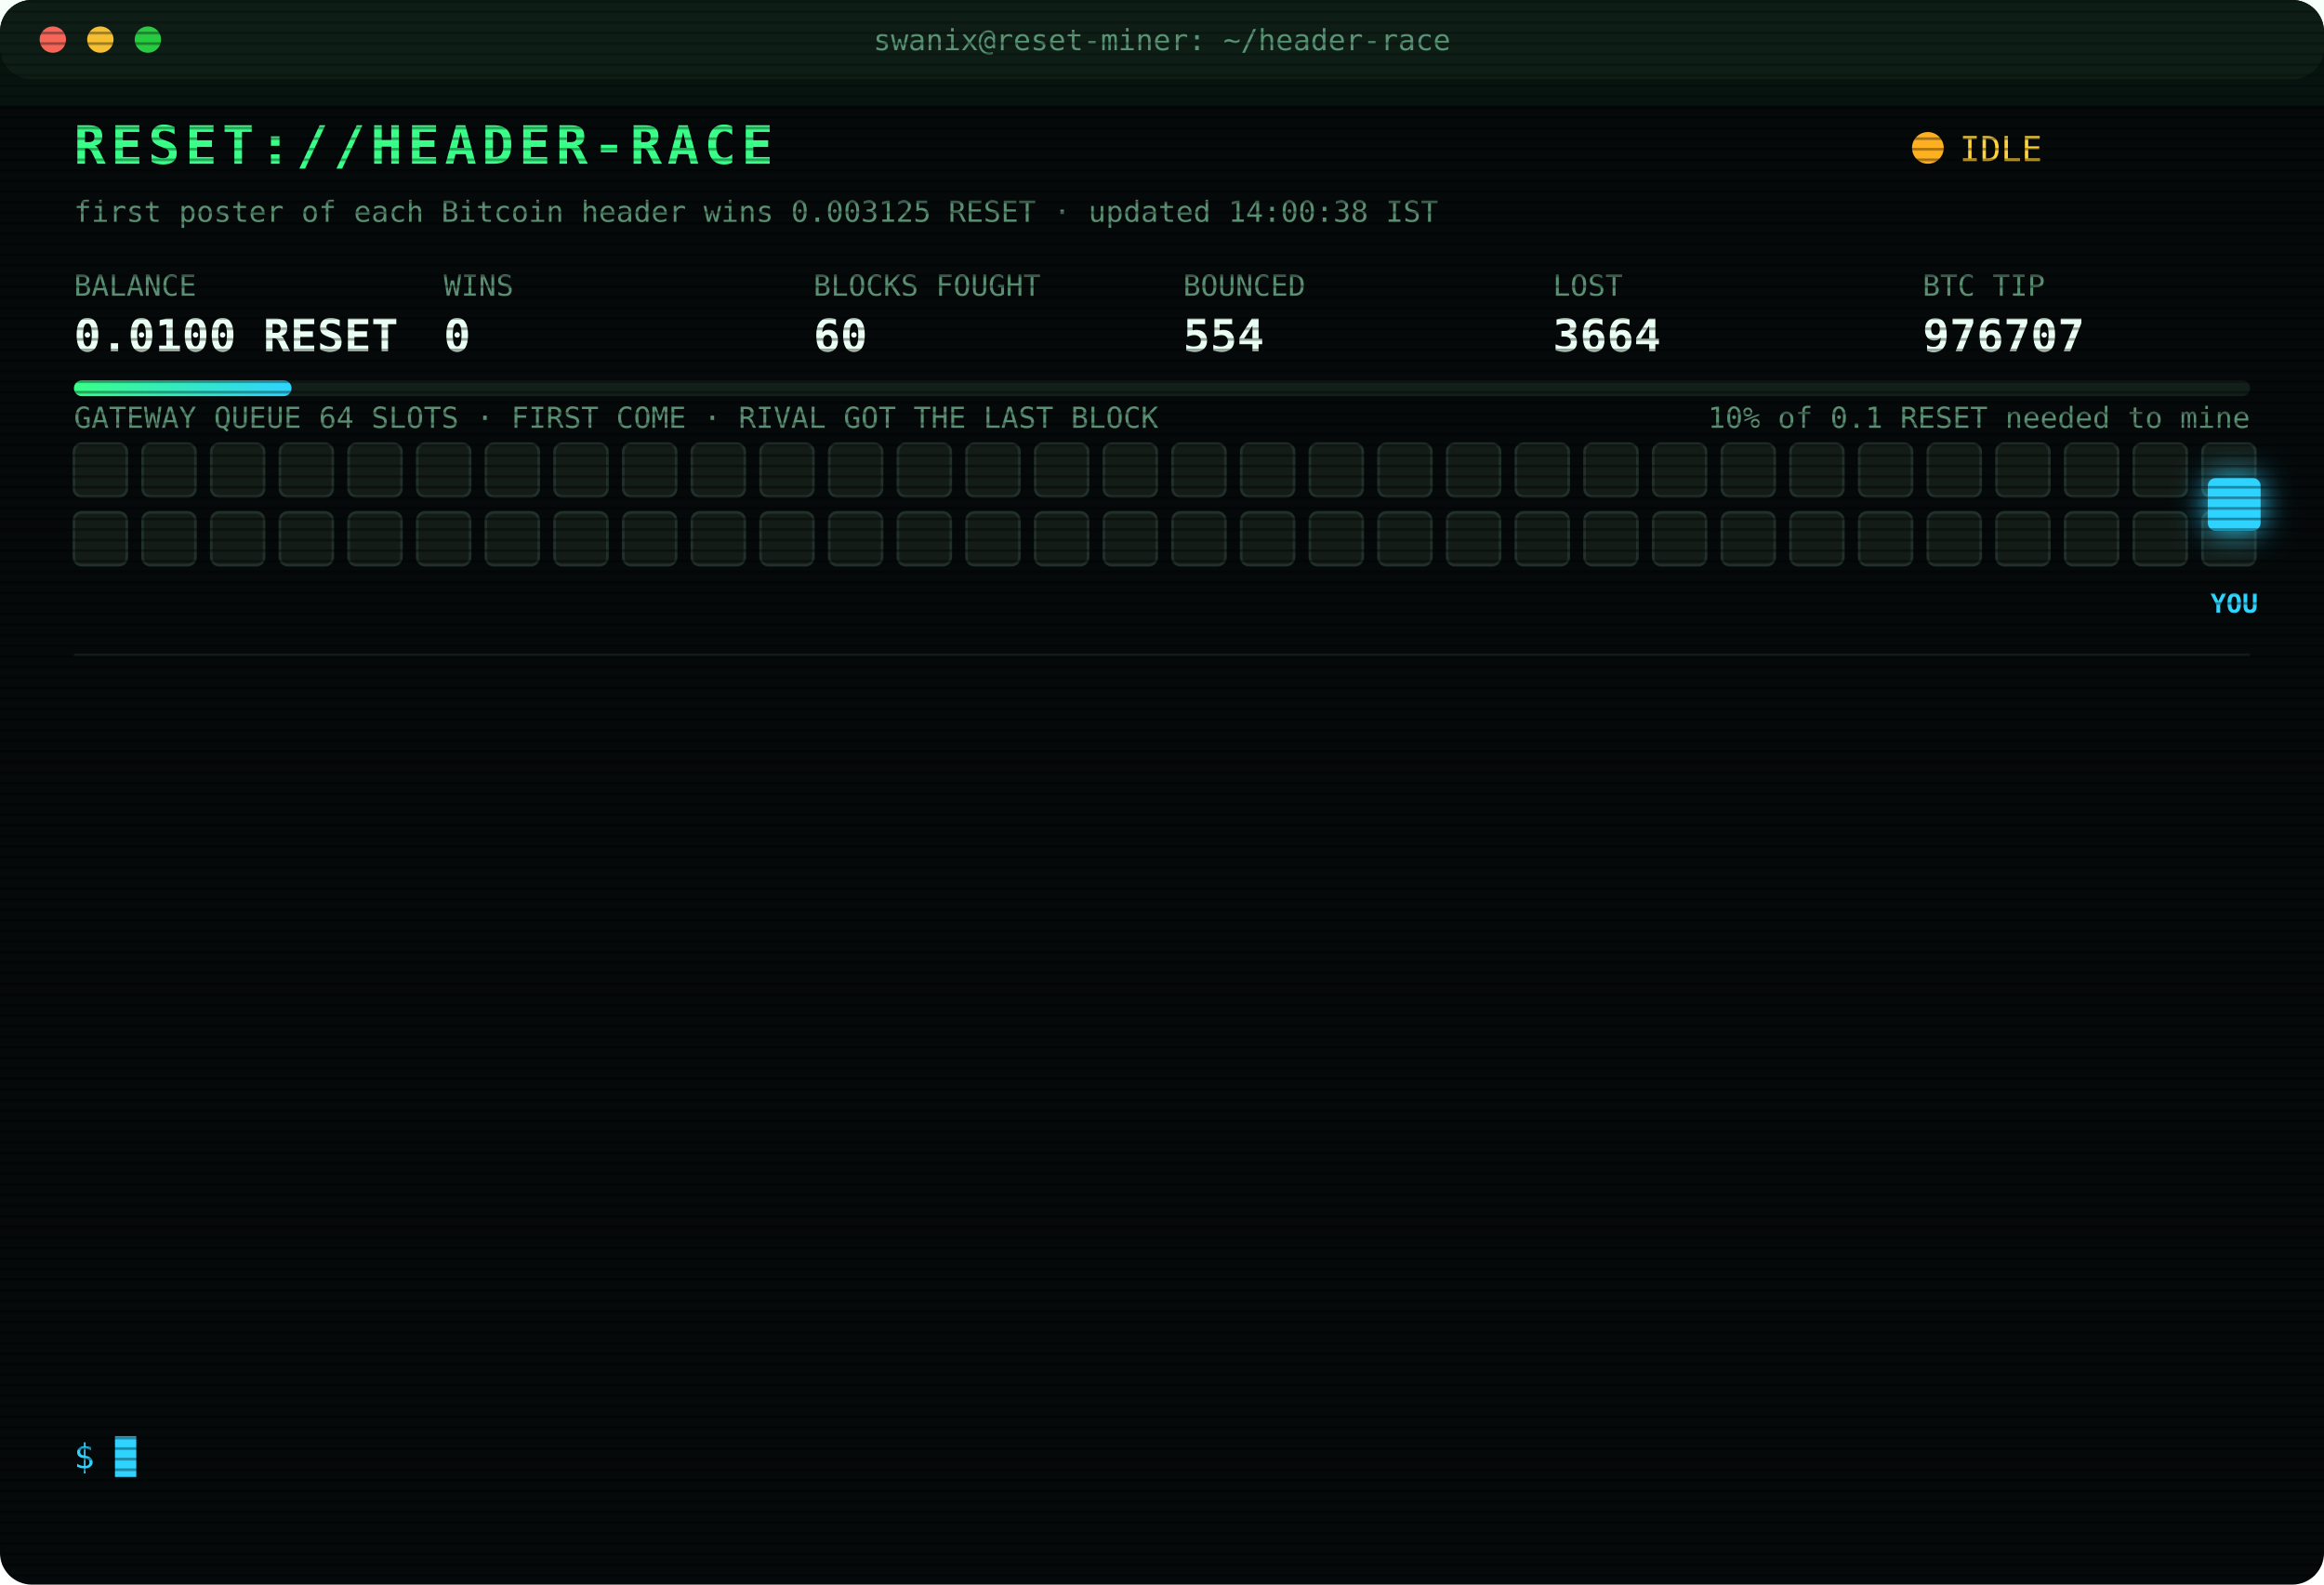
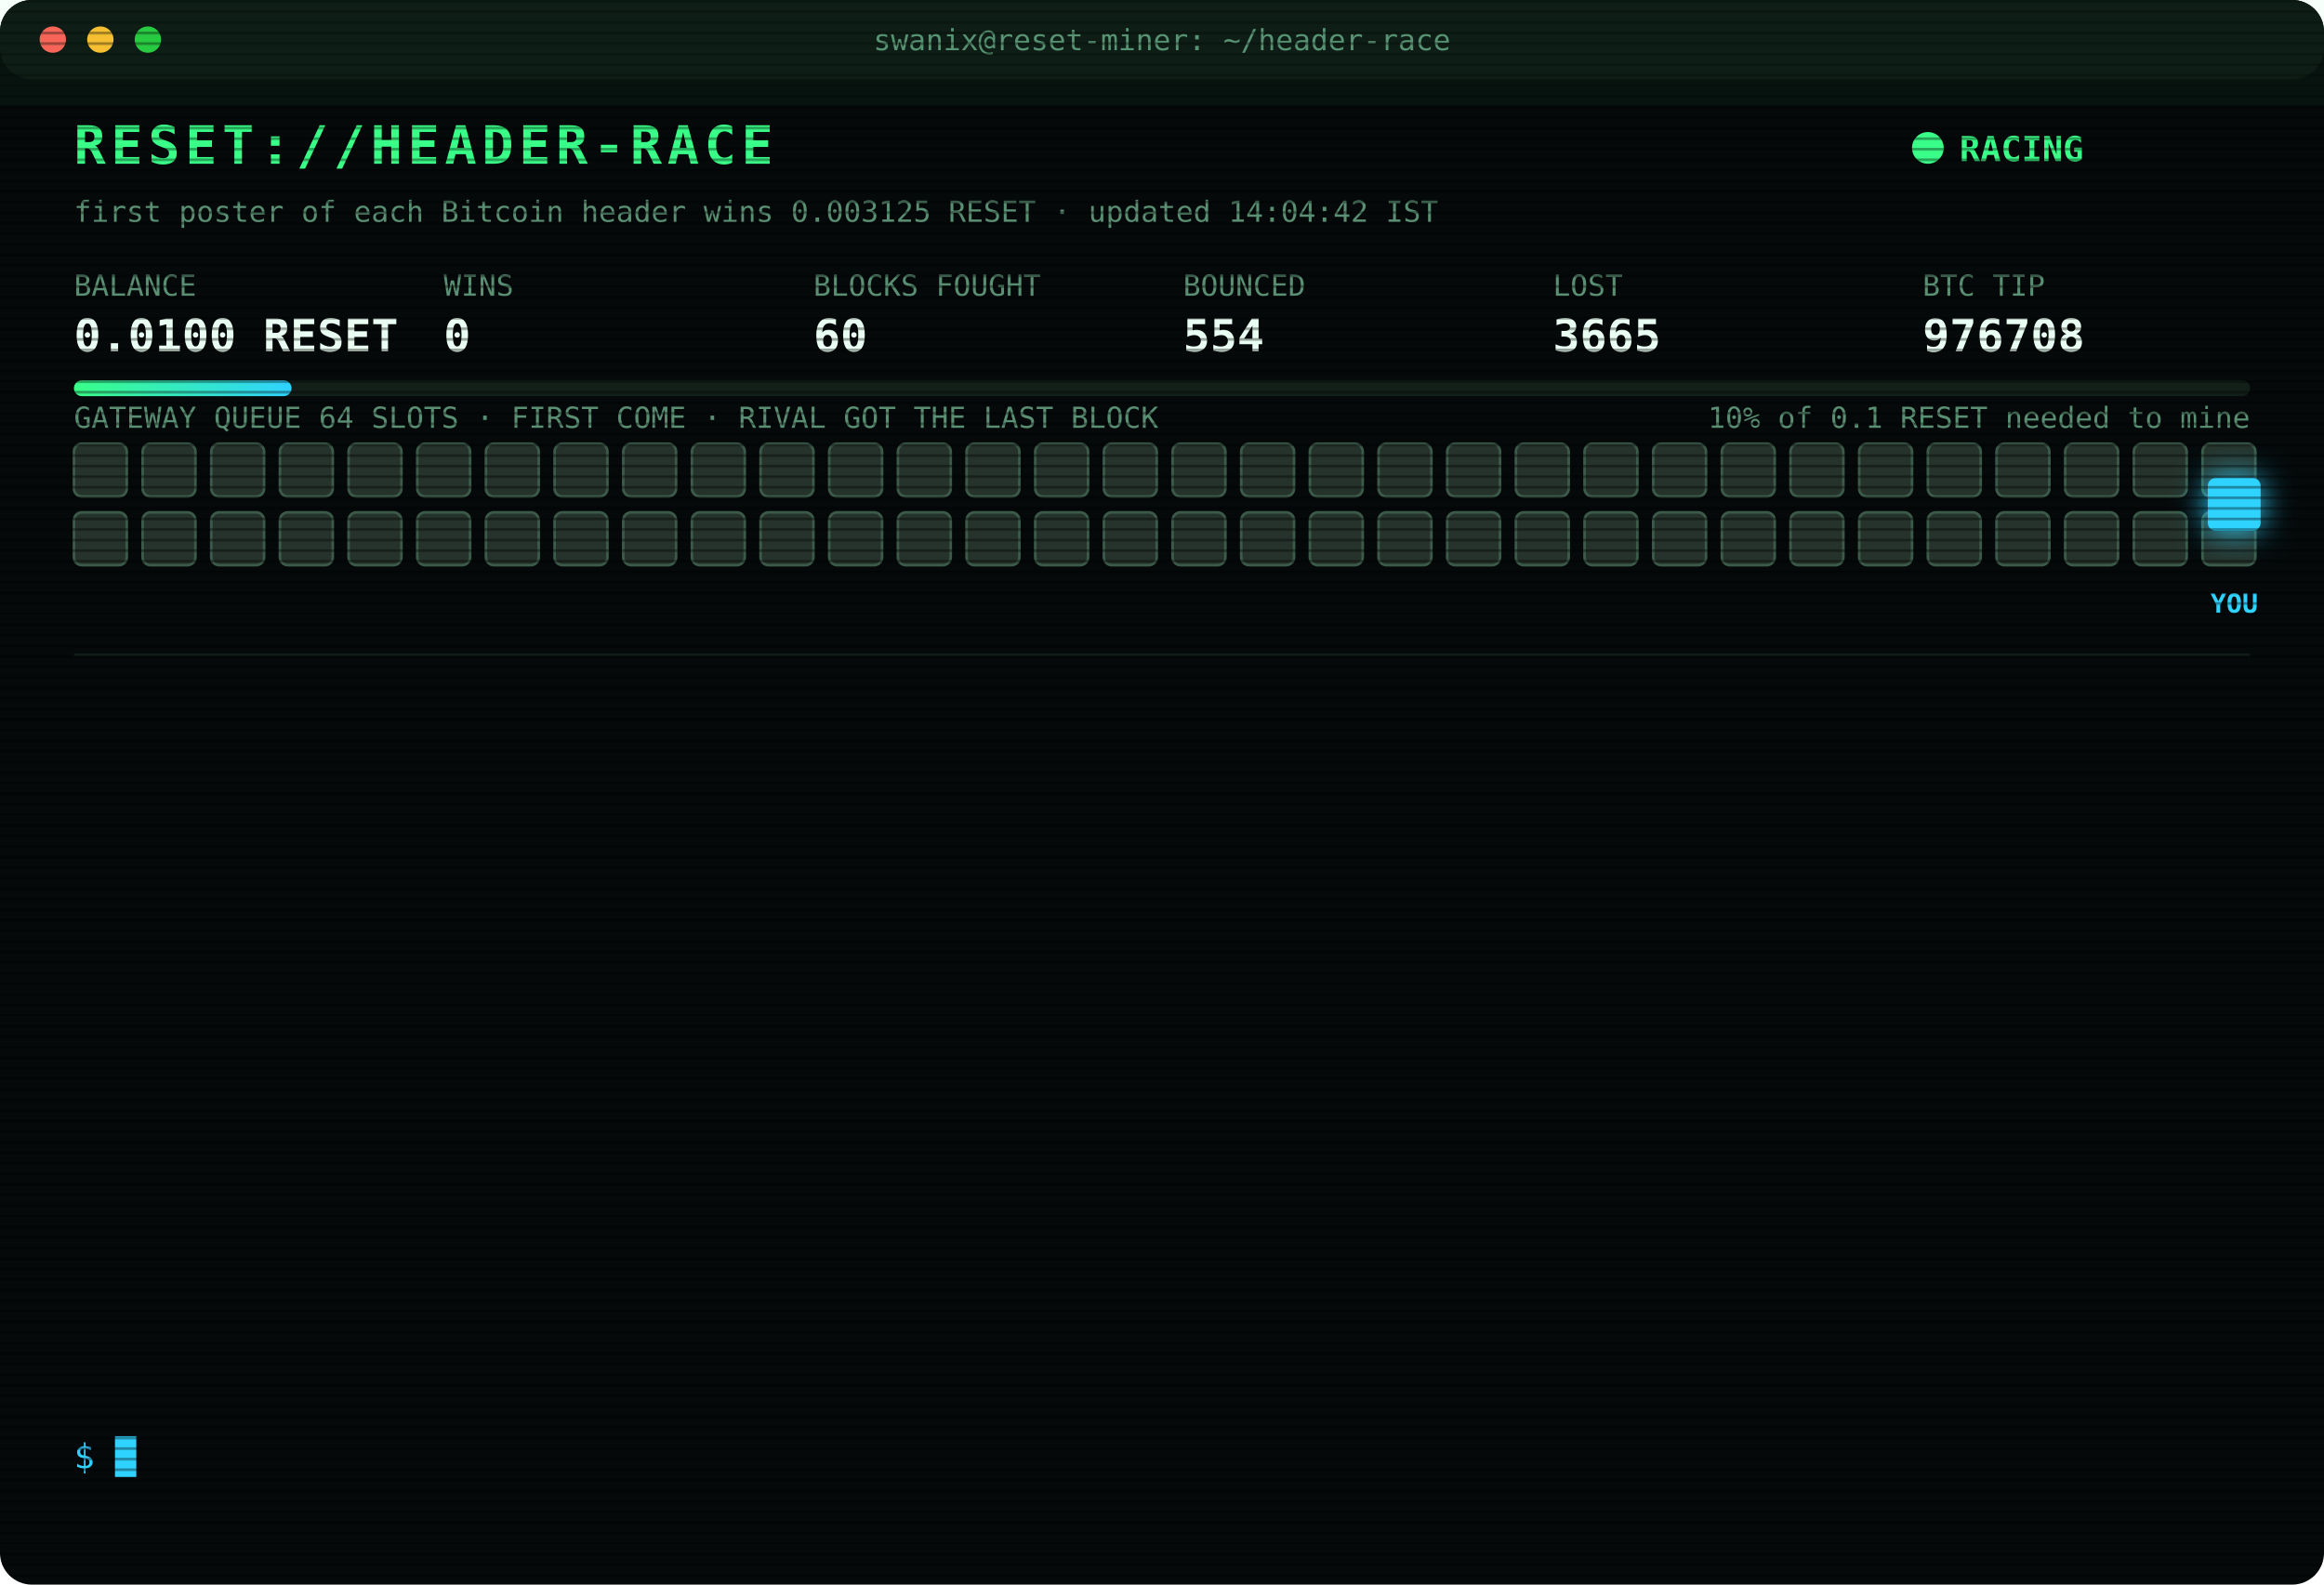
<svg xmlns="http://www.w3.org/2000/svg" width="880" height="600" viewBox="0 0 880 600" font-family="ui-monospace,SFMono-Regular,Menlo,Consolas,monospace">
  <style>
text{font-size:13px;fill:#7CFFB2}
.title{font-size:20px;font-weight:700;fill:#39FF88;letter-spacing:2px;animation:glitch 3s infinite steps(1)}
.sub{fill:#2fd3ff}.k{fill:#5a8f73;font-size:11px}.v{font-size:17px;font-weight:700;fill:#eafff3}
.ts{fill:#3f6b56}.boot{fill:#2fd3ff}.dim{fill:#5a8f73}.bad{fill:#ff4d6d}.warn{fill:#ffd23f}.mag{fill:#ff5cf0}.win{fill:#39FF88;font-weight:700}
.tag{font-size:10px;fill:#2fd3ff;font-weight:700}
.rival{fill:#26332c;stroke:#3c5a49;animation:jam 1.2s infinite alternate}
.idle{fill:#141c18;stroke:#22302a;animation:breathe 4s infinite}
.me{fill:#2fd3ff;filter:drop-shadow(0 0 6px #2fd3ff)}
.hover{animation:nudge 1.1s infinite ease-in-out}.bounce{animation:kick 1.4s infinite}
.ln{opacity:0;animation:in .4s forwards}
.cur{animation:blink 1s infinite steps(1)}
.scan{animation:scan 6s infinite linear}
.led{animation:blink 1.4s infinite}
@keyframes in{from{opacity:0;transform:translateX(-6px)}to{opacity:1;transform:none}}
@keyframes blink{50%{opacity:0}}
@keyframes jam{to{fill:#33463b}}
@keyframes breathe{50%{opacity:.4}}
@keyframes nudge{50%{transform:translateX(-10px)}}
@keyframes kick{0%,100%{transform:none}30%{transform:translateX(-14px)}55%{transform:translateX(10px) translateY(-6px)}}
@keyframes glitch{0%,92%{transform:none}93%{transform:translateX(2px);fill:#ff4d6d}95%{transform:translateX(-2px);fill:#2fd3ff}97%{transform:none}}
@keyframes scan{from{transform:translateY(-40px)}to{transform:translateY(600px)}}
</style>
  <defs>
    <pattern id="sl" width="4" height="4" patternUnits="userSpaceOnUse">
      <rect width="4" height="1" fill="#000" opacity=".35" />
    </pattern>
    <linearGradient id="bar">
      <stop offset="0" stop-color="#39FF88" />
      <stop offset="1" stop-color="#2fd3ff" />
    </linearGradient>
  </defs>
  <rect width="880" height="600" rx="12" fill="#05090a" />
  <rect width="880" height="30" rx="12" fill="#0d1512" />
  <circle cx="20" cy="15" r="5" fill="#ff5f57" />
  <circle cx="38" cy="15" r="5" fill="#febc2e" />
  <circle cx="56" cy="15" r="5" fill="#28c840" />
  <text x="440" y="19" text-anchor="middle" class="k">swanix@reset-miner: ~/header-race</text>
  <text x="28" y="62" class="title">RESET://HEADER-RACE</text>
-   <circle class="led" cx="730" cy="56" r="6" fill="#ffb020" />
-   <text x="742" y="61" class="warn">IDLE</text>
-   <text x="28" y="84" class="k">first poster of each Bitcoin header wins 0.003125 RESET · updated 14:00:38 IST</text>
+   <circle class="led" cx="730" cy="56" r="6" fill="#39FF88" />
+   <text x="742" y="61" class="win">RACING</text>
+   <text x="28" y="84" class="k">first poster of each Bitcoin header wins 0.003125 RESET · updated 14:04:42 IST</text>
  <text x="28" y="112" class="k">BALANCE</text>
  <text x="28" y="133" class="v">0.0100 RESET</text>
  <text x="168" y="112" class="k">WINS</text>
  <text x="168" y="133" class="v">0</text>
  <text x="308" y="112" class="k">BLOCKS FOUGHT</text>
  <text x="308" y="133" class="v">60</text>
  <text x="448" y="112" class="k">BOUNCED</text>
  <text x="448" y="133" class="v">554</text>
  <text x="588" y="112" class="k">LOST</text>
-   <text x="588" y="133" class="v">3664</text>
+   <text x="588" y="133" class="v">3665</text>
  <text x="728" y="112" class="k">BTC TIP</text>
-   <text x="728" y="133" class="v">976707</text>
+   <text x="728" y="133" class="v">976708</text>
  <rect x="28" y="144" width="824" height="6" rx="3" fill="#13201a" />
  <rect x="28" y="144" width="82.4" height="6" rx="3" fill="url(#bar)" />
  <text x="852" y="162" text-anchor="end" class="k">10% of 0.1 RESET needed to mine</text>
  <text x="28" y="162" class="k">GATEWAY QUEUE 64 SLOTS · FIRST COME · RIVAL GOT THE LAST BLOCK</text>
-   <rect class="idle" x="28" y="168" width="20" height="20" rx="3" style="animation-delay:0.00s" />
-   <rect class="idle" x="54" y="168" width="20" height="20" rx="3" style="animation-delay:0.05s" />
-   <rect class="idle" x="80" y="168" width="20" height="20" rx="3" style="animation-delay:0.10s" />
-   <rect class="idle" x="106" y="168" width="20" height="20" rx="3" style="animation-delay:0.15s" />
-   <rect class="idle" x="132" y="168" width="20" height="20" rx="3" style="animation-delay:0.20s" />
-   <rect class="idle" x="158" y="168" width="20" height="20" rx="3" style="animation-delay:0.25s" />
-   <rect class="idle" x="184" y="168" width="20" height="20" rx="3" style="animation-delay:0.30s" />
-   <rect class="idle" x="210" y="168" width="20" height="20" rx="3" style="animation-delay:0.35s" />
-   <rect class="idle" x="236" y="168" width="20" height="20" rx="3" style="animation-delay:0.40s" />
-   <rect class="idle" x="262" y="168" width="20" height="20" rx="3" style="animation-delay:0.45s" />
-   <rect class="idle" x="288" y="168" width="20" height="20" rx="3" style="animation-delay:0.50s" />
-   <rect class="idle" x="314" y="168" width="20" height="20" rx="3" style="animation-delay:0.55s" />
-   <rect class="idle" x="340" y="168" width="20" height="20" rx="3" style="animation-delay:0.60s" />
-   <rect class="idle" x="366" y="168" width="20" height="20" rx="3" style="animation-delay:0.65s" />
-   <rect class="idle" x="392" y="168" width="20" height="20" rx="3" style="animation-delay:0.70s" />
-   <rect class="idle" x="418" y="168" width="20" height="20" rx="3" style="animation-delay:0.75s" />
-   <rect class="idle" x="444" y="168" width="20" height="20" rx="3" style="animation-delay:0.80s" />
-   <rect class="idle" x="470" y="168" width="20" height="20" rx="3" style="animation-delay:0.85s" />
-   <rect class="idle" x="496" y="168" width="20" height="20" rx="3" style="animation-delay:0.90s" />
-   <rect class="idle" x="522" y="168" width="20" height="20" rx="3" style="animation-delay:0.95s" />
-   <rect class="idle" x="548" y="168" width="20" height="20" rx="3" style="animation-delay:1.00s" />
-   <rect class="idle" x="574" y="168" width="20" height="20" rx="3" style="animation-delay:1.05s" />
-   <rect class="idle" x="600" y="168" width="20" height="20" rx="3" style="animation-delay:1.10s" />
-   <rect class="idle" x="626" y="168" width="20" height="20" rx="3" style="animation-delay:1.15s" />
-   <rect class="idle" x="652" y="168" width="20" height="20" rx="3" style="animation-delay:1.20s" />
-   <rect class="idle" x="678" y="168" width="20" height="20" rx="3" style="animation-delay:1.25s" />
-   <rect class="idle" x="704" y="168" width="20" height="20" rx="3" style="animation-delay:1.30s" />
-   <rect class="idle" x="730" y="168" width="20" height="20" rx="3" style="animation-delay:1.35s" />
-   <rect class="idle" x="756" y="168" width="20" height="20" rx="3" style="animation-delay:1.40s" />
-   <rect class="idle" x="782" y="168" width="20" height="20" rx="3" style="animation-delay:1.45s" />
-   <rect class="idle" x="808" y="168" width="20" height="20" rx="3" style="animation-delay:1.50s" />
-   <rect class="idle" x="834" y="168" width="20" height="20" rx="3" style="animation-delay:1.55s" />
-   <rect class="idle" x="28" y="194" width="20" height="20" rx="3" style="animation-delay:1.60s" />
-   <rect class="idle" x="54" y="194" width="20" height="20" rx="3" style="animation-delay:1.65s" />
-   <rect class="idle" x="80" y="194" width="20" height="20" rx="3" style="animation-delay:1.70s" />
-   <rect class="idle" x="106" y="194" width="20" height="20" rx="3" style="animation-delay:1.75s" />
-   <rect class="idle" x="132" y="194" width="20" height="20" rx="3" style="animation-delay:1.80s" />
-   <rect class="idle" x="158" y="194" width="20" height="20" rx="3" style="animation-delay:1.85s" />
-   <rect class="idle" x="184" y="194" width="20" height="20" rx="3" style="animation-delay:1.90s" />
-   <rect class="idle" x="210" y="194" width="20" height="20" rx="3" style="animation-delay:1.95s" />
-   <rect class="idle" x="236" y="194" width="20" height="20" rx="3" style="animation-delay:2.00s" />
-   <rect class="idle" x="262" y="194" width="20" height="20" rx="3" style="animation-delay:2.05s" />
-   <rect class="idle" x="288" y="194" width="20" height="20" rx="3" style="animation-delay:2.10s" />
-   <rect class="idle" x="314" y="194" width="20" height="20" rx="3" style="animation-delay:2.15s" />
-   <rect class="idle" x="340" y="194" width="20" height="20" rx="3" style="animation-delay:2.20s" />
-   <rect class="idle" x="366" y="194" width="20" height="20" rx="3" style="animation-delay:2.25s" />
-   <rect class="idle" x="392" y="194" width="20" height="20" rx="3" style="animation-delay:2.30s" />
-   <rect class="idle" x="418" y="194" width="20" height="20" rx="3" style="animation-delay:2.35s" />
-   <rect class="idle" x="444" y="194" width="20" height="20" rx="3" style="animation-delay:2.40s" />
-   <rect class="idle" x="470" y="194" width="20" height="20" rx="3" style="animation-delay:2.45s" />
-   <rect class="idle" x="496" y="194" width="20" height="20" rx="3" style="animation-delay:2.50s" />
-   <rect class="idle" x="522" y="194" width="20" height="20" rx="3" style="animation-delay:2.55s" />
-   <rect class="idle" x="548" y="194" width="20" height="20" rx="3" style="animation-delay:2.60s" />
-   <rect class="idle" x="574" y="194" width="20" height="20" rx="3" style="animation-delay:2.65s" />
-   <rect class="idle" x="600" y="194" width="20" height="20" rx="3" style="animation-delay:2.70s" />
-   <rect class="idle" x="626" y="194" width="20" height="20" rx="3" style="animation-delay:2.75s" />
-   <rect class="idle" x="652" y="194" width="20" height="20" rx="3" style="animation-delay:2.80s" />
-   <rect class="idle" x="678" y="194" width="20" height="20" rx="3" style="animation-delay:2.85s" />
-   <rect class="idle" x="704" y="194" width="20" height="20" rx="3" style="animation-delay:2.90s" />
-   <rect class="idle" x="730" y="194" width="20" height="20" rx="3" style="animation-delay:2.95s" />
-   <rect class="idle" x="756" y="194" width="20" height="20" rx="3" style="animation-delay:3.00s" />
-   <rect class="idle" x="782" y="194" width="20" height="20" rx="3" style="animation-delay:3.05s" />
-   <rect class="idle" x="808" y="194" width="20" height="20" rx="3" style="animation-delay:3.10s" />
-   <rect class="idle" x="834" y="194" width="20" height="20" rx="3" style="animation-delay:3.15s" />
+   <rect class="rival" x="28" y="168" width="20" height="20" rx="3" style="animation-delay:0.00s" />
+   <rect class="rival" x="54" y="168" width="20" height="20" rx="3" style="animation-delay:0.05s" />
+   <rect class="rival" x="80" y="168" width="20" height="20" rx="3" style="animation-delay:0.10s" />
+   <rect class="rival" x="106" y="168" width="20" height="20" rx="3" style="animation-delay:0.15s" />
+   <rect class="rival" x="132" y="168" width="20" height="20" rx="3" style="animation-delay:0.20s" />
+   <rect class="rival" x="158" y="168" width="20" height="20" rx="3" style="animation-delay:0.25s" />
+   <rect class="rival" x="184" y="168" width="20" height="20" rx="3" style="animation-delay:0.30s" />
+   <rect class="rival" x="210" y="168" width="20" height="20" rx="3" style="animation-delay:0.35s" />
+   <rect class="rival" x="236" y="168" width="20" height="20" rx="3" style="animation-delay:0.40s" />
+   <rect class="rival" x="262" y="168" width="20" height="20" rx="3" style="animation-delay:0.45s" />
+   <rect class="rival" x="288" y="168" width="20" height="20" rx="3" style="animation-delay:0.50s" />
+   <rect class="rival" x="314" y="168" width="20" height="20" rx="3" style="animation-delay:0.55s" />
+   <rect class="rival" x="340" y="168" width="20" height="20" rx="3" style="animation-delay:0.60s" />
+   <rect class="rival" x="366" y="168" width="20" height="20" rx="3" style="animation-delay:0.65s" />
+   <rect class="rival" x="392" y="168" width="20" height="20" rx="3" style="animation-delay:0.70s" />
+   <rect class="rival" x="418" y="168" width="20" height="20" rx="3" style="animation-delay:0.75s" />
+   <rect class="rival" x="444" y="168" width="20" height="20" rx="3" style="animation-delay:0.80s" />
+   <rect class="rival" x="470" y="168" width="20" height="20" rx="3" style="animation-delay:0.85s" />
+   <rect class="rival" x="496" y="168" width="20" height="20" rx="3" style="animation-delay:0.90s" />
+   <rect class="rival" x="522" y="168" width="20" height="20" rx="3" style="animation-delay:0.95s" />
+   <rect class="rival" x="548" y="168" width="20" height="20" rx="3" style="animation-delay:1.00s" />
+   <rect class="rival" x="574" y="168" width="20" height="20" rx="3" style="animation-delay:1.05s" />
+   <rect class="rival" x="600" y="168" width="20" height="20" rx="3" style="animation-delay:1.10s" />
+   <rect class="rival" x="626" y="168" width="20" height="20" rx="3" style="animation-delay:1.15s" />
+   <rect class="rival" x="652" y="168" width="20" height="20" rx="3" style="animation-delay:1.20s" />
+   <rect class="rival" x="678" y="168" width="20" height="20" rx="3" style="animation-delay:1.25s" />
+   <rect class="rival" x="704" y="168" width="20" height="20" rx="3" style="animation-delay:1.30s" />
+   <rect class="rival" x="730" y="168" width="20" height="20" rx="3" style="animation-delay:1.35s" />
+   <rect class="rival" x="756" y="168" width="20" height="20" rx="3" style="animation-delay:1.40s" />
+   <rect class="rival" x="782" y="168" width="20" height="20" rx="3" style="animation-delay:1.45s" />
+   <rect class="rival" x="808" y="168" width="20" height="20" rx="3" style="animation-delay:1.50s" />
+   <rect class="rival" x="834" y="168" width="20" height="20" rx="3" style="animation-delay:1.55s" />
+   <rect class="rival" x="28" y="194" width="20" height="20" rx="3" style="animation-delay:1.60s" />
+   <rect class="rival" x="54" y="194" width="20" height="20" rx="3" style="animation-delay:1.65s" />
+   <rect class="rival" x="80" y="194" width="20" height="20" rx="3" style="animation-delay:1.70s" />
+   <rect class="rival" x="106" y="194" width="20" height="20" rx="3" style="animation-delay:1.75s" />
+   <rect class="rival" x="132" y="194" width="20" height="20" rx="3" style="animation-delay:1.80s" />
+   <rect class="rival" x="158" y="194" width="20" height="20" rx="3" style="animation-delay:1.85s" />
+   <rect class="rival" x="184" y="194" width="20" height="20" rx="3" style="animation-delay:1.90s" />
+   <rect class="rival" x="210" y="194" width="20" height="20" rx="3" style="animation-delay:1.95s" />
+   <rect class="rival" x="236" y="194" width="20" height="20" rx="3" style="animation-delay:2.00s" />
+   <rect class="rival" x="262" y="194" width="20" height="20" rx="3" style="animation-delay:2.05s" />
+   <rect class="rival" x="288" y="194" width="20" height="20" rx="3" style="animation-delay:2.10s" />
+   <rect class="rival" x="314" y="194" width="20" height="20" rx="3" style="animation-delay:2.15s" />
+   <rect class="rival" x="340" y="194" width="20" height="20" rx="3" style="animation-delay:2.20s" />
+   <rect class="rival" x="366" y="194" width="20" height="20" rx="3" style="animation-delay:2.25s" />
+   <rect class="rival" x="392" y="194" width="20" height="20" rx="3" style="animation-delay:2.30s" />
+   <rect class="rival" x="418" y="194" width="20" height="20" rx="3" style="animation-delay:2.35s" />
+   <rect class="rival" x="444" y="194" width="20" height="20" rx="3" style="animation-delay:2.40s" />
+   <rect class="rival" x="470" y="194" width="20" height="20" rx="3" style="animation-delay:2.45s" />
+   <rect class="rival" x="496" y="194" width="20" height="20" rx="3" style="animation-delay:2.50s" />
+   <rect class="rival" x="522" y="194" width="20" height="20" rx="3" style="animation-delay:2.55s" />
+   <rect class="rival" x="548" y="194" width="20" height="20" rx="3" style="animation-delay:2.60s" />
+   <rect class="rival" x="574" y="194" width="20" height="20" rx="3" style="animation-delay:2.65s" />
+   <rect class="rival" x="600" y="194" width="20" height="20" rx="3" style="animation-delay:2.70s" />
+   <rect class="rival" x="626" y="194" width="20" height="20" rx="3" style="animation-delay:2.75s" />
+   <rect class="rival" x="652" y="194" width="20" height="20" rx="3" style="animation-delay:2.80s" />
+   <rect class="rival" x="678" y="194" width="20" height="20" rx="3" style="animation-delay:2.85s" />
+   <rect class="rival" x="704" y="194" width="20" height="20" rx="3" style="animation-delay:2.90s" />
+   <rect class="rival" x="730" y="194" width="20" height="20" rx="3" style="animation-delay:2.95s" />
+   <rect class="rival" x="756" y="194" width="20" height="20" rx="3" style="animation-delay:3.00s" />
+   <rect class="rival" x="782" y="194" width="20" height="20" rx="3" style="animation-delay:3.05s" />
+   <rect class="rival" x="808" y="194" width="20" height="20" rx="3" style="animation-delay:3.10s" />
+   <rect class="rival" x="834" y="194" width="20" height="20" rx="3" style="animation-delay:3.15s" />
  <g class="hover">
    <rect class="me" x="836" y="181" width="20" height="20" rx="3" />
    <text class="tag" x="846" y="232" text-anchor="middle">YOU</text>
  </g>
  <line x1="28" x2="852" y1="248" y2="248" stroke="#13201a" />
  <g class="ln" style="animation-delay:0.40s">
    <text x="28" y="270" class="ts">11:48:14</text>
-     <text x="104" y="270" class="mag">[??] #976696 sent, no receipt · may have landed</text>
+     <text x="104" y="270" class="bad">[LOST] #976696 taken by a rival miner</text>
  </g>
  <g class="ln" style="animation-delay:0.65s">
-     <text x="28" y="292" class="ts">11:48:14</text>
-     <text x="104" y="292" class="bad">[LOST] #976696 taken by a rival miner</text>
+     <text x="28" y="292" class="ts">11:50:19</text>
+     <text x="104" y="292" class="bad">[LOST] #976697 taken by a rival miner</text>
  </g>
  <g class="ln" style="animation-delay:0.90s">
-     <text x="28" y="314" class="ts">11:50:19</text>
-     <text x="104" y="314" class="bad">[LOST] #976697 taken by a rival miner</text>
+     <text x="28" y="314" class="ts">11:52:23</text>
+     <text x="104" y="314" class="bad">[LOST] #976698 taken by a rival miner</text>
  </g>
  <g class="ln" style="animation-delay:1.15s">
-     <text x="28" y="336" class="ts">11:52:23</text>
-     <text x="104" y="336" class="bad">[LOST] #976698 taken by a rival miner</text>
+     <text x="28" y="336" class="ts">11:53:05</text>
+     <text x="104" y="336" class="bad">[LOST] #976699 taken by a rival miner</text>
  </g>
  <g class="ln" style="animation-delay:1.40s">
-     <text x="28" y="358" class="ts">11:53:05</text>
-     <text x="104" y="358" class="bad">[LOST] #976699 taken by a rival miner</text>
+     <text x="28" y="358" class="ts">12:05:47</text>
+     <text x="104" y="358" class="bad">[LOST] #976700 taken by a rival miner</text>
  </g>
  <g class="ln" style="animation-delay:1.65s">
-     <text x="28" y="380" class="ts">12:05:47</text>
-     <text x="104" y="380" class="bad">[LOST] #976700 taken by a rival miner</text>
+     <text x="28" y="380" class="ts">12:08:22</text>
+     <text x="104" y="380" class="bad">[LOST] #976701 taken by a rival miner</text>
  </g>
  <g class="ln" style="animation-delay:1.90s">
-     <text x="28" y="402" class="ts">12:08:22</text>
-     <text x="104" y="402" class="bad">[LOST] #976701 taken by a rival miner</text>
+     <text x="28" y="402" class="ts">12:13:48</text>
+     <text x="104" y="402" class="bad">[LOST] #976702 taken by a rival miner</text>
  </g>
  <g class="ln" style="animation-delay:2.15s">
-     <text x="28" y="424" class="ts">12:13:48</text>
-     <text x="104" y="424" class="bad">[LOST] #976702 taken by a rival miner</text>
+     <text x="28" y="424" class="ts">12:51:55</text>
+     <text x="104" y="424" class="bad">[LOST] #976703 taken by a rival miner</text>
  </g>
  <g class="ln" style="animation-delay:2.40s">
-     <text x="28" y="446" class="ts">12:51:55</text>
-     <text x="104" y="446" class="bad">[LOST] #976703 taken by a rival miner</text>
+     <text x="28" y="446" class="ts">12:58:28</text>
+     <text x="104" y="446" class="bad">[LOST] #976704 taken by a rival miner</text>
  </g>
  <g class="ln" style="animation-delay:2.65s">
-     <text x="28" y="468" class="ts">12:58:28</text>
-     <text x="104" y="468" class="bad">[LOST] #976704 taken by a rival miner</text>
+     <text x="28" y="468" class="ts">12:59:46</text>
+     <text x="104" y="468" class="bad">[LOST] #976705 taken by a rival miner</text>
  </g>
  <g class="ln" style="animation-delay:2.90s">
-     <text x="28" y="490" class="ts">12:59:46</text>
-     <text x="104" y="490" class="bad">[LOST] #976705 taken by a rival miner</text>
+     <text x="28" y="490" class="ts">13:07:55</text>
+     <text x="104" y="490" class="bad">[LOST] #976706 taken by a rival miner</text>
  </g>
  <g class="ln" style="animation-delay:3.15s">
-     <text x="28" y="512" class="ts">13:07:55</text>
-     <text x="104" y="512" class="bad">[LOST] #976706 taken by a rival miner</text>
+     <text x="28" y="512" class="ts">13:37:12</text>
+     <text x="104" y="512" class="bad">[LOST] #976707 taken by a rival miner</text>
  </g>
  <g class="ln" style="animation-delay:3.40s">
-     <text x="28" y="534" class="ts">13:37:12</text>
-     <text x="104" y="534" class="bad">[LOST] #976707 taken by a rival miner</text>
+     <text x="28" y="534" class="ts">14:04:42</text>
+     <text x="104" y="534" class="bad">[LOST] #976708 taken by a rival miner</text>
  </g>
  <text x="28" y="556" class="sub">$ <tspan class="cur">█</tspan>
  </text>
  <rect width="880" height="600" rx="12" fill="url(#sl)" pointer-events="none" />
  <rect class="scan" width="880" height="40" fill="#39FF88" opacity=".04" />
</svg>
